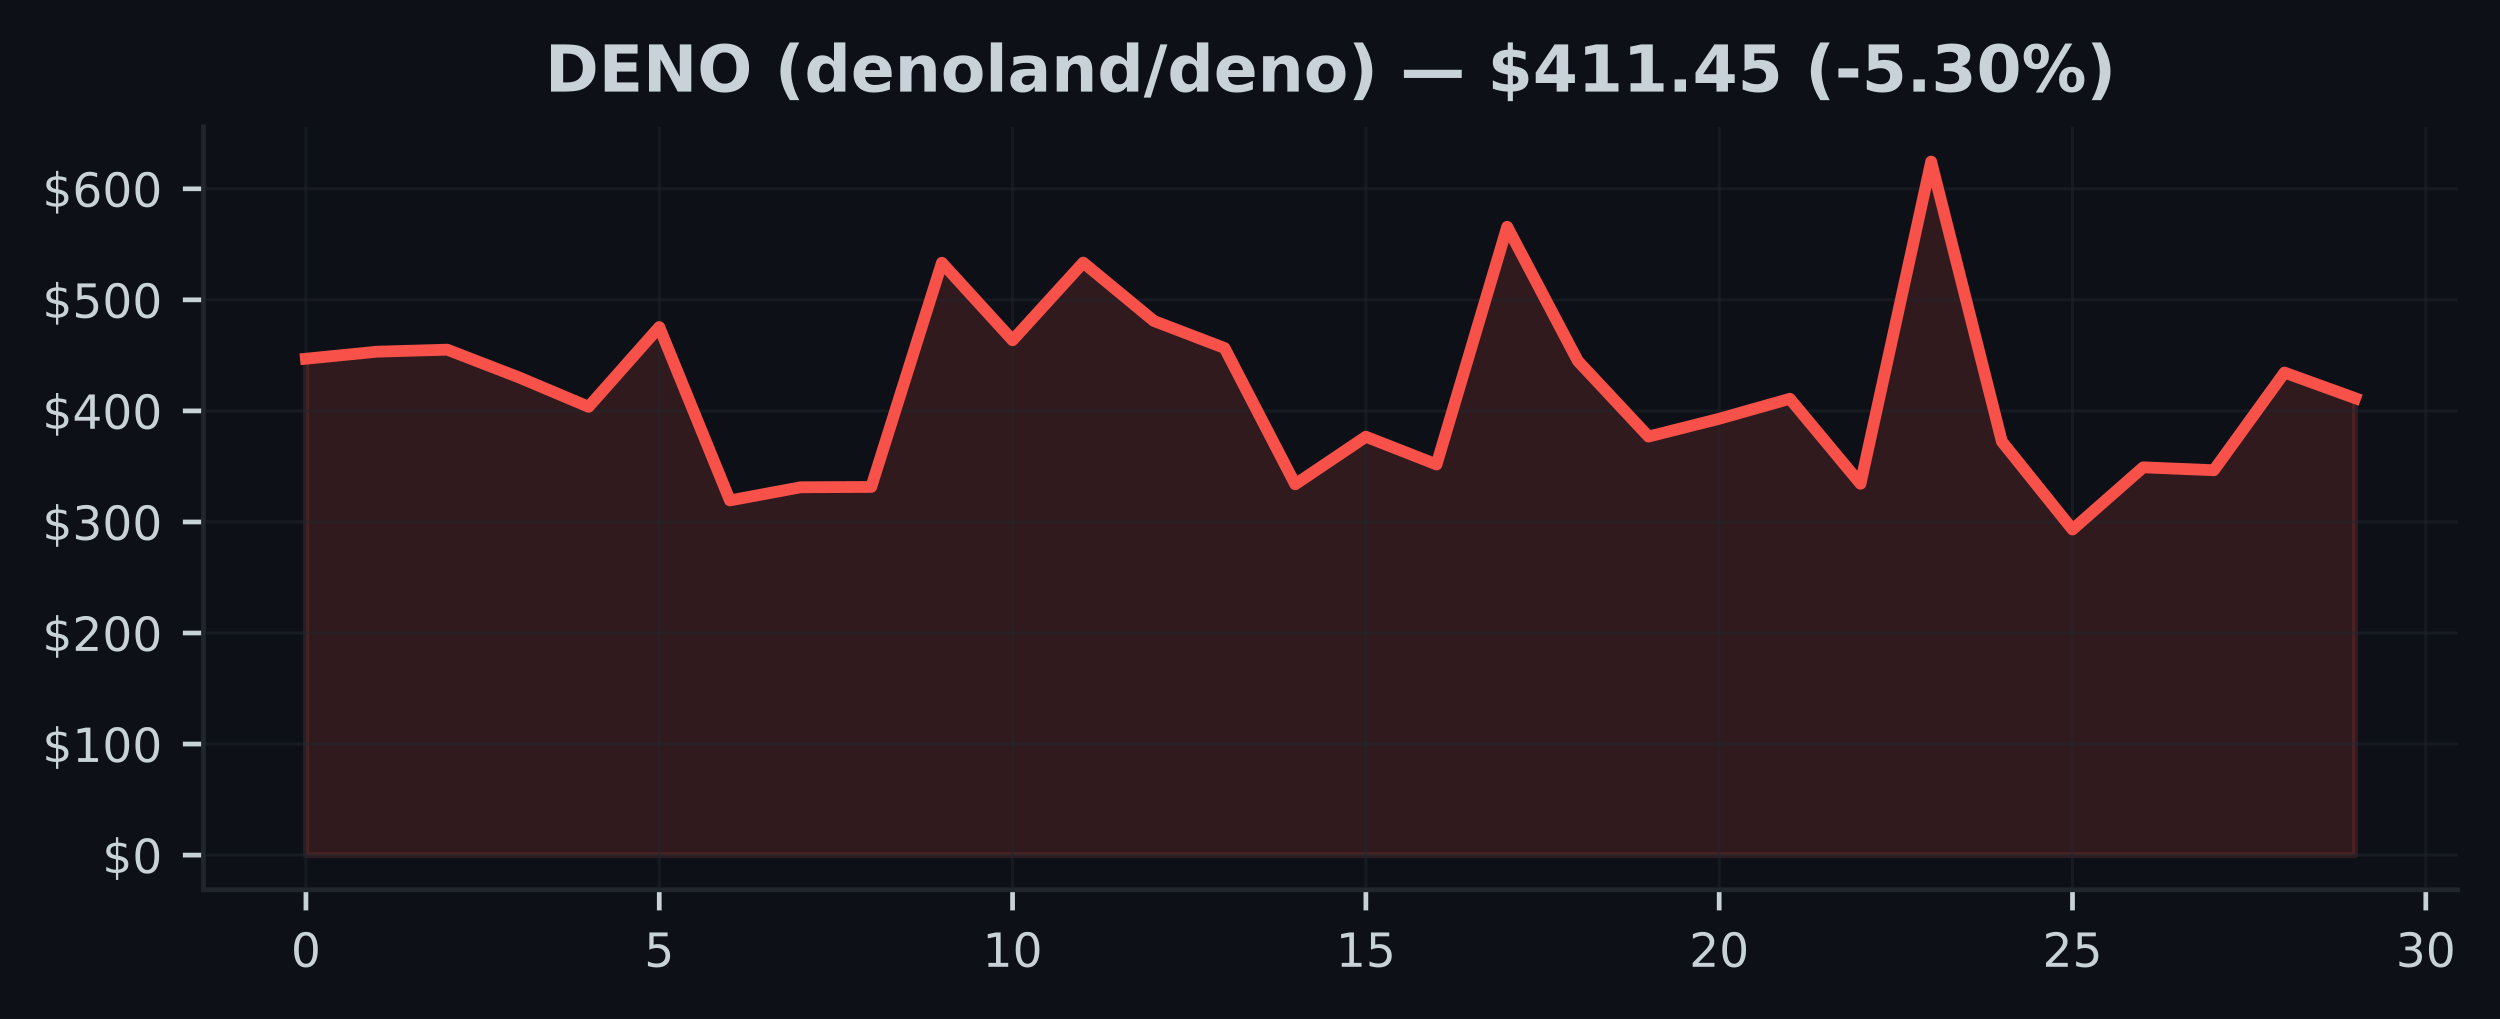
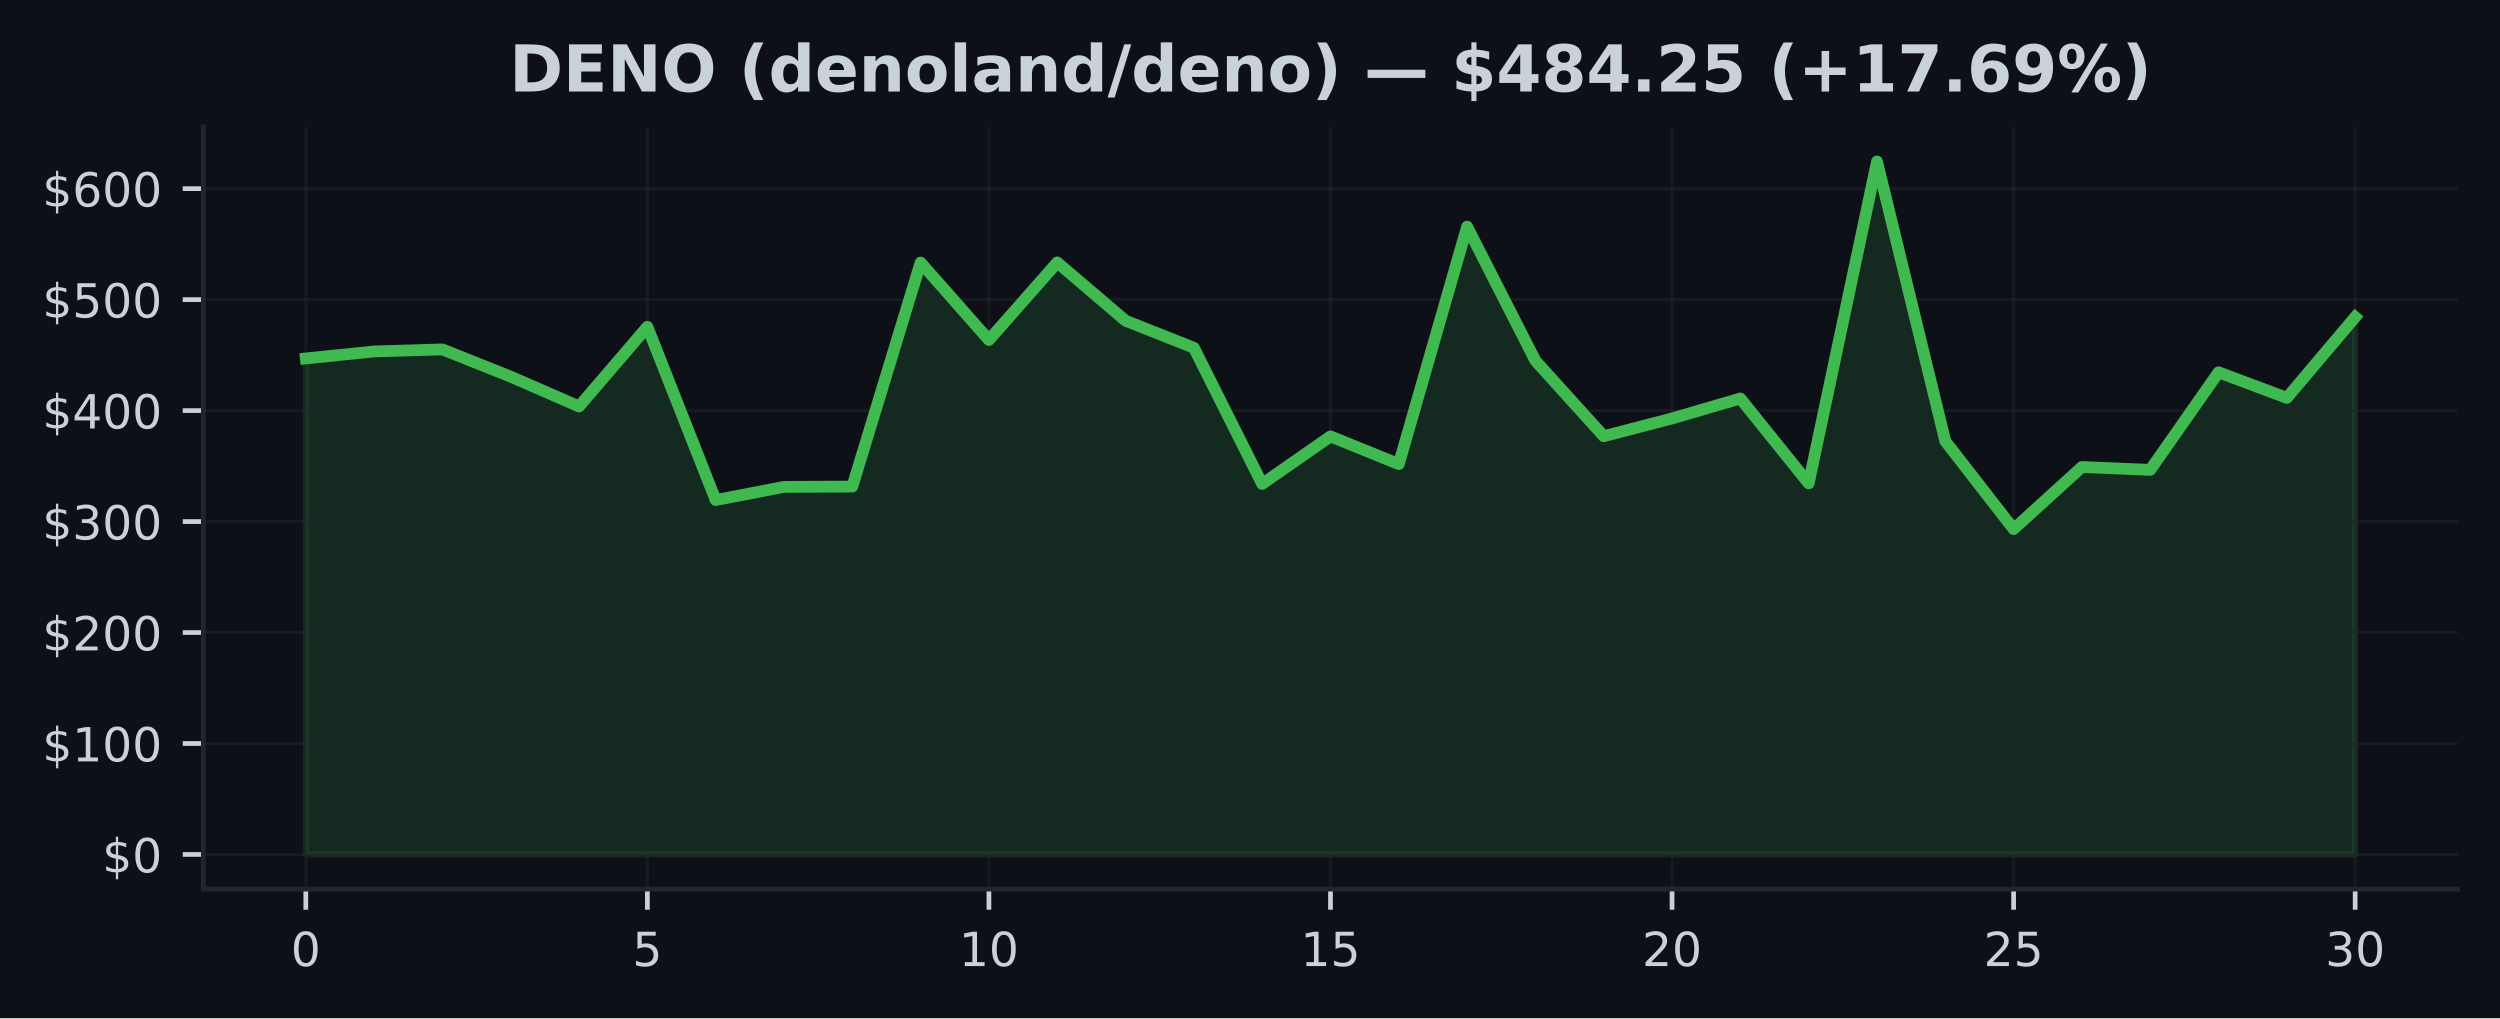
- <svg xmlns="http://www.w3.org/2000/svg" xmlns:xlink="http://www.w3.org/1999/xlink" width="424.593pt" height="173.061pt" viewBox="0 0 424.593 173.061" version="1.1">
+ <svg xmlns="http://www.w3.org/2000/svg" xmlns:xlink="http://www.w3.org/1999/xlink" width="424.91pt" height="173.061pt" viewBox="0 0 424.91 173.061" version="1.1">
  <defs>
    <style type="text/css">*{stroke-linejoin: round; stroke-linecap: butt}</style>
  </defs>
  <g id="figure_1">
    <g id="patch_1">
-       <path d="M 0 173.061  L 424.593 173.061  L 424.593 0  L 0 0  z " style="fill: #0d1117" />
+       <path d="M 0 173.061  L 424.91 173.061  L 424.91 0  L 0 0  z " style="fill: #0d1117" />
    </g>
    <g id="axes_1">
      <g id="patch_2">
-         <path d="M 34.56 151.118  L 417.393 151.118  L 417.393 21.558  L 34.56 21.558  z " style="fill: #0d1117" />
+         <path d="M 34.56 151.118  L 417.71 151.118  L 417.71 21.558  L 34.56 21.558  z " style="fill: #0d1117" />
      </g>
      <g id="FillBetweenPolyCollection_1">
        <defs>
-           <path id="m91b2a5f4f9" d="M 51.961 -27.832  L 51.961 -112.136  L 63.963 -113.328  L 75.964 -113.673  L 87.965 -109.037  L 99.966 -103.973  L 111.967 -117.515  L 123.968 -88.069  L 135.969 -90.306  L 147.97 -90.361  L 159.971 -128.429  L 171.972 -115.276  L 183.973 -128.456  L 195.974 -118.55  L 207.975 -113.954  L 219.976 -90.812  L 231.977 -98.89  L 243.978 -94.178  L 255.979 -134.538  L 267.98 -111.753  L 279.981 -98.916  L 291.982 -101.941  L 303.983 -105.332  L 315.984 -90.904  L 327.985 -145.613  L 339.986 -98.08  L 351.987 -83.135  L 363.988 -93.692  L 375.989 -93.196  L 387.99 -109.782  L 399.991 -105.434  L 399.991 -27.832  L 399.991 -27.832  L 387.99 -27.832  L 375.989 -27.832  L 363.988 -27.832  L 351.987 -27.832  L 339.986 -27.832  L 327.985 -27.832  L 315.984 -27.832  L 303.983 -27.832  L 291.982 -27.832  L 279.981 -27.832  L 267.98 -27.832  L 255.979 -27.832  L 243.978 -27.832  L 231.977 -27.832  L 219.976 -27.832  L 207.975 -27.832  L 195.974 -27.832  L 183.973 -27.832  L 171.972 -27.832  L 159.971 -27.832  L 147.97 -27.832  L 135.969 -27.832  L 123.968 -27.832  L 111.967 -27.832  L 99.966 -27.832  L 87.965 -27.832  L 75.964 -27.832  L 63.963 -27.832  L 51.961 -27.832  z " style="stroke: #f85149; stroke-opacity: 0.15" />
+           <path id="m86f789d74c" d="M 51.976 -27.832  L 51.976 -112.136  L 63.587 -113.328  L 75.197 -113.673  L 86.808 -109.037  L 98.418 -103.973  L 110.029 -117.515  L 121.64 -88.069  L 133.25 -90.306  L 144.861 -90.361  L 156.471 -128.429  L 168.082 -115.276  L 179.693 -128.456  L 191.303 -118.55  L 202.914 -113.954  L 214.524 -90.812  L 226.135 -98.89  L 237.746 -94.178  L 249.356 -134.538  L 260.967 -111.753  L 272.577 -98.916  L 284.188 -101.941  L 295.799 -105.332  L 307.409 -90.904  L 319.02 -145.613  L 330.63 -98.08  L 342.241 -83.135  L 353.852 -93.692  L 365.462 -93.196  L 377.073 -109.782  L 388.683 -105.434  L 400.294 -119.165  L 400.294 -27.832  L 400.294 -27.832  L 388.683 -27.832  L 377.073 -27.832  L 365.462 -27.832  L 353.852 -27.832  L 342.241 -27.832  L 330.63 -27.832  L 319.02 -27.832  L 307.409 -27.832  L 295.799 -27.832  L 284.188 -27.832  L 272.577 -27.832  L 260.967 -27.832  L 249.356 -27.832  L 237.746 -27.832  L 226.135 -27.832  L 214.524 -27.832  L 202.914 -27.832  L 191.303 -27.832  L 179.693 -27.832  L 168.082 -27.832  L 156.471 -27.832  L 144.861 -27.832  L 133.25 -27.832  L 121.64 -27.832  L 110.029 -27.832  L 98.418 -27.832  L 86.808 -27.832  L 75.197 -27.832  L 63.587 -27.832  L 51.976 -27.832  z " style="stroke: #3fb950; stroke-opacity: 0.15" />
        </defs>
-         <g clip-path="url(#p08ad13ed83)">
-           <use xlink:href="#m91b2a5f4f9" x="0" y="173.061" style="fill: #f85149; fill-opacity: 0.15; stroke: #f85149; stroke-opacity: 0.15" />
+         <g clip-path="url(#p774940703e)">
+           <use xlink:href="#m86f789d74c" x="0" y="173.061" style="fill: #3fb950; fill-opacity: 0.15; stroke: #3fb950; stroke-opacity: 0.15" />
        </g>
      </g>
      <g id="matplotlib.axis_1">
        <g id="xtick_1">
          <g id="line2d_1">
-             <path d="M 51.961 151.118  L 51.961 21.558  " clip-path="url(#p08ad13ed83)" style="fill: none; stroke: #21262d; stroke-opacity: 0.5; stroke-width: 0.5; stroke-linecap: square" />
+             <path d="M 51.976 151.118  L 51.976 21.558  " clip-path="url(#p774940703e)" style="fill: none; stroke: #21262d; stroke-opacity: 0.5; stroke-width: 0.5; stroke-linecap: square" />
          </g>
          <g id="line2d_2">
            <defs>
-               <path id="m6fb78e8379" d="M 0 0  L 0 3.5  " style="stroke: #c9d1d9; stroke-width: 0.8" />
+               <path id="ma37bc9dfeb" d="M 0 0  L 0 3.5  " style="stroke: #c9d1d9; stroke-width: 0.8" />
            </defs>
            <g>
-               <use xlink:href="#m6fb78e8379" x="51.961" y="151.118" style="fill: #c9d1d9; stroke: #c9d1d9; stroke-width: 0.8" />
+               <use xlink:href="#ma37bc9dfeb" x="51.976" y="151.118" style="fill: #c9d1d9; stroke: #c9d1d9; stroke-width: 0.8" />
            </g>
          </g>
          <g id="text_1">
-             <g style="fill: #c9d1d9" transform="translate(49.41649 164.197) scale(0.08 -0.08)">
+             <g style="fill: #c9d1d9" transform="translate(49.43091 164.197) scale(0.08 -0.08)">
              <defs>
                <path id="DejaVuSans-30" d="M 2034 4250  Q 1547 4250 1301 3770  Q 1056 3291 1056 2328  Q 1056 1369 1301 889  Q 1547 409 2034 409  Q 2525 409 2770 889  Q 3016 1369 3016 2328  Q 3016 3291 2770 3770  Q 2525 4250 2034 4250  z M 2034 4750  Q 2819 4750 3233 4129  Q 3647 3509 3647 2328  Q 3647 1150 3233 529  Q 2819 -91 2034 -91  Q 1250 -91 836 529  Q 422 1150 422 2328  Q 422 3509 836 4129  Q 1250 4750 2034 4750  z " transform="scale(0.015625)" />
              </defs>
              <use xlink:href="#DejaVuSans-30" />
            </g>
          </g>
        </g>
        <g id="xtick_2">
          <g id="line2d_3">
-             <path d="M 111.967 151.118  L 111.967 21.558  " clip-path="url(#p08ad13ed83)" style="fill: none; stroke: #21262d; stroke-opacity: 0.5; stroke-width: 0.5; stroke-linecap: square" />
+             <path d="M 110.029 151.118  L 110.029 21.558  " clip-path="url(#p774940703e)" style="fill: none; stroke: #21262d; stroke-opacity: 0.5; stroke-width: 0.5; stroke-linecap: square" />
          </g>
          <g id="line2d_4">
            <g>
-               <use xlink:href="#m6fb78e8379" x="111.967" y="151.118" style="fill: #c9d1d9; stroke: #c9d1d9; stroke-width: 0.8" />
+               <use xlink:href="#ma37bc9dfeb" x="110.029" y="151.118" style="fill: #c9d1d9; stroke: #c9d1d9; stroke-width: 0.8" />
            </g>
          </g>
          <g id="text_2">
-             <g style="fill: #c9d1d9" transform="translate(109.4216 164.197) scale(0.08 -0.08)">
+             <g style="fill: #c9d1d9" transform="translate(107.4839 164.197) scale(0.08 -0.08)">
              <defs>
                <path id="DejaVuSans-35" d="M 691 4666  L 3169 4666  L 3169 4134  L 1269 4134  L 1269 2991  Q 1406 3038 1543 3061  Q 1681 3084 1819 3084  Q 2600 3084 3056 2656  Q 3513 2228 3513 1497  Q 3513 744 3044 326  Q 2575 -91 1722 -91  Q 1428 -91 1123 -41  Q 819 9 494 109  L 494 744  Q 775 591 1075 516  Q 1375 441 1709 441  Q 2250 441 2565 725  Q 2881 1009 2881 1497  Q 2881 1984 2565 2268  Q 2250 2553 1709 2553  Q 1456 2553 1204 2497  Q 953 2441 691 2322  L 691 4666  z " transform="scale(0.015625)" />
              </defs>
              <use xlink:href="#DejaVuSans-35" />
            </g>
          </g>
        </g>
        <g id="xtick_3">
          <g id="line2d_5">
-             <path d="M 171.972 151.118  L 171.972 21.558  " clip-path="url(#p08ad13ed83)" style="fill: none; stroke: #21262d; stroke-opacity: 0.5; stroke-width: 0.5; stroke-linecap: square" />
+             <path d="M 168.082 151.118  L 168.082 21.558  " clip-path="url(#p774940703e)" style="fill: none; stroke: #21262d; stroke-opacity: 0.5; stroke-width: 0.5; stroke-linecap: square" />
          </g>
          <g id="line2d_6">
            <g>
-               <use xlink:href="#m6fb78e8379" x="171.972" y="151.118" style="fill: #c9d1d9; stroke: #c9d1d9; stroke-width: 0.8" />
+               <use xlink:href="#ma37bc9dfeb" x="168.082" y="151.118" style="fill: #c9d1d9; stroke: #c9d1d9; stroke-width: 0.8" />
            </g>
          </g>
          <g id="text_3">
-             <g style="fill: #c9d1d9" transform="translate(166.8818 164.197) scale(0.08 -0.08)">
+             <g style="fill: #c9d1d9" transform="translate(162.992 164.197) scale(0.08 -0.08)">
              <defs>
                <path id="DejaVuSans-31" d="M 794 531  L 1825 531  L 1825 4091  L 703 3866  L 703 4441  L 1819 4666  L 2450 4666  L 2450 531  L 3481 531  L 3481 0  L 794 0  L 794 531  z " transform="scale(0.015625)" />
              </defs>
              <use xlink:href="#DejaVuSans-31" />
              <use xlink:href="#DejaVuSans-30" transform="translate(63.62305 0)" />
            </g>
          </g>
        </g>
        <g id="xtick_4">
          <g id="line2d_7">
-             <path d="M 231.977 151.118  L 231.977 21.558  " clip-path="url(#p08ad13ed83)" style="fill: none; stroke: #21262d; stroke-opacity: 0.5; stroke-width: 0.5; stroke-linecap: square" />
+             <path d="M 226.135 151.118  L 226.135 21.558  " clip-path="url(#p774940703e)" style="fill: none; stroke: #21262d; stroke-opacity: 0.5; stroke-width: 0.5; stroke-linecap: square" />
          </g>
          <g id="line2d_8">
            <g>
-               <use xlink:href="#m6fb78e8379" x="231.977" y="151.118" style="fill: #c9d1d9; stroke: #c9d1d9; stroke-width: 0.8" />
+               <use xlink:href="#ma37bc9dfeb" x="226.135" y="151.118" style="fill: #c9d1d9; stroke: #c9d1d9; stroke-width: 0.8" />
            </g>
          </g>
          <g id="text_4">
-             <g style="fill: #c9d1d9" transform="translate(226.887 164.197) scale(0.08 -0.08)">
+             <g style="fill: #c9d1d9" transform="translate(221.045 164.197) scale(0.08 -0.08)">
              <use xlink:href="#DejaVuSans-31" />
              <use xlink:href="#DejaVuSans-35" transform="translate(63.62305 0)" />
            </g>
          </g>
        </g>
        <g id="xtick_5">
          <g id="line2d_9">
-             <path d="M 291.982 151.118  L 291.982 21.558  " clip-path="url(#p08ad13ed83)" style="fill: none; stroke: #21262d; stroke-opacity: 0.5; stroke-width: 0.5; stroke-linecap: square" />
+             <path d="M 284.188 151.118  L 284.188 21.558  " clip-path="url(#p774940703e)" style="fill: none; stroke: #21262d; stroke-opacity: 0.5; stroke-width: 0.5; stroke-linecap: square" />
          </g>
          <g id="line2d_10">
            <g>
-               <use xlink:href="#m6fb78e8379" x="291.982" y="151.118" style="fill: #c9d1d9; stroke: #c9d1d9; stroke-width: 0.8" />
+               <use xlink:href="#ma37bc9dfeb" x="284.188" y="151.118" style="fill: #c9d1d9; stroke: #c9d1d9; stroke-width: 0.8" />
            </g>
          </g>
          <g id="text_5">
-             <g style="fill: #c9d1d9" transform="translate(286.8921 164.197) scale(0.08 -0.08)">
+             <g style="fill: #c9d1d9" transform="translate(279.098 164.197) scale(0.08 -0.08)">
              <defs>
                <path id="DejaVuSans-32" d="M 1228 531  L 3431 531  L 3431 0  L 469 0  L 469 531  Q 828 903 1448 1529  Q 2069 2156 2228 2338  Q 2531 2678 2651 2914  Q 2772 3150 2772 3378  Q 2772 3750 2511 3984  Q 2250 4219 1831 4219  Q 1534 4219 1204 4116  Q 875 4013 500 3803  L 500 4441  Q 881 4594 1212 4672  Q 1544 4750 1819 4750  Q 2544 4750 2975 4387  Q 3406 4025 3406 3419  Q 3406 3131 3298 2873  Q 3191 2616 2906 2266  Q 2828 2175 2409 1742  Q 1991 1309 1228 531  z " transform="scale(0.015625)" />
              </defs>
              <use xlink:href="#DejaVuSans-32" />
              <use xlink:href="#DejaVuSans-30" transform="translate(63.62305 0)" />
            </g>
          </g>
        </g>
        <g id="xtick_6">
          <g id="line2d_11">
-             <path d="M 351.987 151.118  L 351.987 21.558  " clip-path="url(#p08ad13ed83)" style="fill: none; stroke: #21262d; stroke-opacity: 0.5; stroke-width: 0.5; stroke-linecap: square" />
+             <path d="M 342.241 151.118  L 342.241 21.558  " clip-path="url(#p774940703e)" style="fill: none; stroke: #21262d; stroke-opacity: 0.5; stroke-width: 0.5; stroke-linecap: square" />
          </g>
          <g id="line2d_12">
            <g>
-               <use xlink:href="#m6fb78e8379" x="351.987" y="151.118" style="fill: #c9d1d9; stroke: #c9d1d9; stroke-width: 0.8" />
+               <use xlink:href="#ma37bc9dfeb" x="342.241" y="151.118" style="fill: #c9d1d9; stroke: #c9d1d9; stroke-width: 0.8" />
            </g>
          </g>
          <g id="text_6">
-             <g style="fill: #c9d1d9" transform="translate(346.8973 164.197) scale(0.08 -0.08)">
+             <g style="fill: #c9d1d9" transform="translate(337.1511 164.197) scale(0.08 -0.08)">
              <use xlink:href="#DejaVuSans-32" />
              <use xlink:href="#DejaVuSans-35" transform="translate(63.62305 0)" />
            </g>
          </g>
        </g>
        <g id="xtick_7">
          <g id="line2d_13">
-             <path d="M 411.992 151.118  L 411.992 21.558  " clip-path="url(#p08ad13ed83)" style="fill: none; stroke: #21262d; stroke-opacity: 0.5; stroke-width: 0.5; stroke-linecap: square" />
+             <path d="M 400.294 151.118  L 400.294 21.558  " clip-path="url(#p774940703e)" style="fill: none; stroke: #21262d; stroke-opacity: 0.5; stroke-width: 0.5; stroke-linecap: square" />
          </g>
          <g id="line2d_14">
            <g>
-               <use xlink:href="#m6fb78e8379" x="411.992" y="151.118" style="fill: #c9d1d9; stroke: #c9d1d9; stroke-width: 0.8" />
+               <use xlink:href="#ma37bc9dfeb" x="400.294" y="151.118" style="fill: #c9d1d9; stroke: #c9d1d9; stroke-width: 0.8" />
            </g>
          </g>
          <g id="text_7">
-             <g style="fill: #c9d1d9" transform="translate(406.9024 164.197) scale(0.08 -0.08)">
+             <g style="fill: #c9d1d9" transform="translate(395.2041 164.197) scale(0.08 -0.08)">
              <defs>
                <path id="DejaVuSans-33" d="M 2597 2516  Q 3050 2419 3304 2112  Q 3559 1806 3559 1356  Q 3559 666 3084 287  Q 2609 -91 1734 -91  Q 1441 -91 1130 -33  Q 819 25 488 141  L 488 750  Q 750 597 1062 519  Q 1375 441 1716 441  Q 2309 441 2620 675  Q 2931 909 2931 1356  Q 2931 1769 2642 2001  Q 2353 2234 1838 2234  L 1294 2234  L 1294 2753  L 1863 2753  Q 2328 2753 2575 2939  Q 2822 3125 2822 3475  Q 2822 3834 2567 4026  Q 2313 4219 1838 4219  Q 1578 4219 1281 4162  Q 984 4106 628 3988  L 628 4550  Q 988 4650 1302 4700  Q 1616 4750 1894 4750  Q 2613 4750 3031 4423  Q 3450 4097 3450 3541  Q 3450 3153 3228 2886  Q 3006 2619 2597 2516  z " transform="scale(0.015625)" />
              </defs>
              <use xlink:href="#DejaVuSans-33" />
              <use xlink:href="#DejaVuSans-30" transform="translate(63.62305 0)" />
            </g>
          </g>
        </g>
      </g>
      <g id="matplotlib.axis_2">
        <g id="ytick_1">
          <g id="line2d_15">
-             <path d="M 34.56 145.229  L 417.393 145.229  " clip-path="url(#p08ad13ed83)" style="fill: none; stroke: #21262d; stroke-opacity: 0.5; stroke-width: 0.5; stroke-linecap: square" />
+             <path d="M 34.56 145.229  L 417.71 145.229  " clip-path="url(#p774940703e)" style="fill: none; stroke: #21262d; stroke-opacity: 0.5; stroke-width: 0.5; stroke-linecap: square" />
          </g>
          <g id="line2d_16">
            <defs>
-               <path id="m76dbda74fd" d="M 0 0  L -3.5 0  " style="stroke: #c9d1d9; stroke-width: 0.8" />
+               <path id="meb0920d7ad" d="M 0 0  L -3.5 0  " style="stroke: #c9d1d9; stroke-width: 0.8" />
            </defs>
            <g>
-               <use xlink:href="#m76dbda74fd" x="34.56" y="145.229" style="fill: #c9d1d9; stroke: #c9d1d9; stroke-width: 0.8" />
+               <use xlink:href="#meb0920d7ad" x="34.56" y="145.229" style="fill: #c9d1d9; stroke: #c9d1d9; stroke-width: 0.8" />
            </g>
          </g>
          <g id="text_8">
            <g style="fill: #c9d1d9" transform="translate(17.38 148.2686) scale(0.08 -0.08)">
              <defs>
                <path id="DejaVuSans-24" d="M 2163 -941  L 1850 -941  L 1847 0  Q 1519 6 1191 76  Q 863 147 531 288  L 531 850  Q 850 650 1176 548  Q 1503 447 1850 444  L 1850 1869  Q 1159 1981 845 2250  Q 531 2519 531 2988  Q 531 3497 872 3790  Q 1213 4084 1850 4128  L 1850 4863  L 2163 4863  L 2163 4138  Q 2453 4125 2725 4076  Q 2997 4028 3256 3944  L 3256 3397  Q 2997 3528 2723 3600  Q 2450 3672 2163 3684  L 2163 2350  Q 2872 2241 3206 1959  Q 3541 1678 3541 1191  Q 3541 663 3186 358  Q 2831 53 2163 6  L 2163 -941  z M 1850 2406  L 1850 3688  Q 1488 3647 1297 3481  Q 1106 3316 1106 3041  Q 1106 2772 1282 2622  Q 1459 2472 1850 2406  z M 2163 1806  L 2163 453  Q 2559 506 2761 678  Q 2963 850 2963 1131  Q 2963 1406 2770 1568  Q 2578 1731 2163 1806  z " transform="scale(0.015625)" />
              </defs>
              <use xlink:href="#DejaVuSans-24" />
              <use xlink:href="#DejaVuSans-30" transform="translate(63.62305 0)" />
            </g>
          </g>
        </g>
        <g id="ytick_2">
          <g id="line2d_17">
-             <path d="M 34.56 126.368  L 417.393 126.368  " clip-path="url(#p08ad13ed83)" style="fill: none; stroke: #21262d; stroke-opacity: 0.5; stroke-width: 0.5; stroke-linecap: square" />
+             <path d="M 34.56 126.368  L 417.71 126.368  " clip-path="url(#p774940703e)" style="fill: none; stroke: #21262d; stroke-opacity: 0.5; stroke-width: 0.5; stroke-linecap: square" />
          </g>
          <g id="line2d_18">
            <g>
-               <use xlink:href="#m76dbda74fd" x="34.56" y="126.368" style="fill: #c9d1d9; stroke: #c9d1d9; stroke-width: 0.8" />
+               <use xlink:href="#meb0920d7ad" x="34.56" y="126.368" style="fill: #c9d1d9; stroke: #c9d1d9; stroke-width: 0.8" />
            </g>
          </g>
          <g id="text_9">
            <g style="fill: #c9d1d9" transform="translate(7.2 129.4078) scale(0.08 -0.08)">
              <use xlink:href="#DejaVuSans-24" />
              <use xlink:href="#DejaVuSans-31" transform="translate(63.62305 0)" />
              <use xlink:href="#DejaVuSans-30" transform="translate(127.2461 0)" />
              <use xlink:href="#DejaVuSans-30" transform="translate(190.8691 0)" />
            </g>
          </g>
        </g>
        <g id="ytick_3">
          <g id="line2d_19">
-             <path d="M 34.56 107.508  L 417.393 107.508  " clip-path="url(#p08ad13ed83)" style="fill: none; stroke: #21262d; stroke-opacity: 0.5; stroke-width: 0.5; stroke-linecap: square" />
+             <path d="M 34.56 107.508  L 417.71 107.508  " clip-path="url(#p774940703e)" style="fill: none; stroke: #21262d; stroke-opacity: 0.5; stroke-width: 0.5; stroke-linecap: square" />
          </g>
          <g id="line2d_20">
            <g>
-               <use xlink:href="#m76dbda74fd" x="34.56" y="107.508" style="fill: #c9d1d9; stroke: #c9d1d9; stroke-width: 0.8" />
+               <use xlink:href="#meb0920d7ad" x="34.56" y="107.508" style="fill: #c9d1d9; stroke: #c9d1d9; stroke-width: 0.8" />
            </g>
          </g>
          <g id="text_10">
            <g style="fill: #c9d1d9" transform="translate(7.2 110.547) scale(0.08 -0.08)">
              <use xlink:href="#DejaVuSans-24" />
              <use xlink:href="#DejaVuSans-32" transform="translate(63.62305 0)" />
              <use xlink:href="#DejaVuSans-30" transform="translate(127.2461 0)" />
              <use xlink:href="#DejaVuSans-30" transform="translate(190.8691 0)" />
            </g>
          </g>
        </g>
        <g id="ytick_4">
          <g id="line2d_21">
-             <path d="M 34.56 88.647  L 417.393 88.647  " clip-path="url(#p08ad13ed83)" style="fill: none; stroke: #21262d; stroke-opacity: 0.5; stroke-width: 0.5; stroke-linecap: square" />
+             <path d="M 34.56 88.647  L 417.71 88.647  " clip-path="url(#p774940703e)" style="fill: none; stroke: #21262d; stroke-opacity: 0.5; stroke-width: 0.5; stroke-linecap: square" />
          </g>
          <g id="line2d_22">
            <g>
-               <use xlink:href="#m76dbda74fd" x="34.56" y="88.647" style="fill: #c9d1d9; stroke: #c9d1d9; stroke-width: 0.8" />
+               <use xlink:href="#meb0920d7ad" x="34.56" y="88.647" style="fill: #c9d1d9; stroke: #c9d1d9; stroke-width: 0.8" />
            </g>
          </g>
          <g id="text_11">
            <g style="fill: #c9d1d9" transform="translate(7.2 91.68622) scale(0.08 -0.08)">
              <use xlink:href="#DejaVuSans-24" />
              <use xlink:href="#DejaVuSans-33" transform="translate(63.62305 0)" />
              <use xlink:href="#DejaVuSans-30" transform="translate(127.2461 0)" />
              <use xlink:href="#DejaVuSans-30" transform="translate(190.8691 0)" />
            </g>
          </g>
        </g>
        <g id="ytick_5">
          <g id="line2d_23">
-             <path d="M 34.56 69.786  L 417.393 69.786  " clip-path="url(#p08ad13ed83)" style="fill: none; stroke: #21262d; stroke-opacity: 0.5; stroke-width: 0.5; stroke-linecap: square" />
+             <path d="M 34.56 69.786  L 417.71 69.786  " clip-path="url(#p774940703e)" style="fill: none; stroke: #21262d; stroke-opacity: 0.5; stroke-width: 0.5; stroke-linecap: square" />
          </g>
          <g id="line2d_24">
            <g>
-               <use xlink:href="#m76dbda74fd" x="34.56" y="69.786" style="fill: #c9d1d9; stroke: #c9d1d9; stroke-width: 0.8" />
+               <use xlink:href="#meb0920d7ad" x="34.56" y="69.786" style="fill: #c9d1d9; stroke: #c9d1d9; stroke-width: 0.8" />
            </g>
          </g>
          <g id="text_12">
            <g style="fill: #c9d1d9" transform="translate(7.2 72.82543) scale(0.08 -0.08)">
              <defs>
                <path id="DejaVuSans-34" d="M 2419 4116  L 825 1625  L 2419 1625  L 2419 4116  z M 2253 4666  L 3047 4666  L 3047 1625  L 3713 1625  L 3713 1100  L 3047 1100  L 3047 0  L 2419 0  L 2419 1100  L 313 1100  L 313 1709  L 2253 4666  z " transform="scale(0.015625)" />
              </defs>
              <use xlink:href="#DejaVuSans-24" />
              <use xlink:href="#DejaVuSans-34" transform="translate(63.62305 0)" />
              <use xlink:href="#DejaVuSans-30" transform="translate(127.2461 0)" />
              <use xlink:href="#DejaVuSans-30" transform="translate(190.8691 0)" />
            </g>
          </g>
        </g>
        <g id="ytick_6">
          <g id="line2d_25">
-             <path d="M 34.56 50.925  L 417.393 50.925  " clip-path="url(#p08ad13ed83)" style="fill: none; stroke: #21262d; stroke-opacity: 0.5; stroke-width: 0.5; stroke-linecap: square" />
+             <path d="M 34.56 50.925  L 417.71 50.925  " clip-path="url(#p774940703e)" style="fill: none; stroke: #21262d; stroke-opacity: 0.5; stroke-width: 0.5; stroke-linecap: square" />
          </g>
          <g id="line2d_26">
            <g>
-               <use xlink:href="#m76dbda74fd" x="34.56" y="50.925" style="fill: #c9d1d9; stroke: #c9d1d9; stroke-width: 0.8" />
+               <use xlink:href="#meb0920d7ad" x="34.56" y="50.925" style="fill: #c9d1d9; stroke: #c9d1d9; stroke-width: 0.8" />
            </g>
          </g>
          <g id="text_13">
            <g style="fill: #c9d1d9" transform="translate(7.2 53.96465) scale(0.08 -0.08)">
              <use xlink:href="#DejaVuSans-24" />
              <use xlink:href="#DejaVuSans-35" transform="translate(63.62305 0)" />
              <use xlink:href="#DejaVuSans-30" transform="translate(127.2461 0)" />
              <use xlink:href="#DejaVuSans-30" transform="translate(190.8691 0)" />
            </g>
          </g>
        </g>
        <g id="ytick_7">
          <g id="line2d_27">
-             <path d="M 34.56 32.064  L 417.393 32.064  " clip-path="url(#p08ad13ed83)" style="fill: none; stroke: #21262d; stroke-opacity: 0.5; stroke-width: 0.5; stroke-linecap: square" />
+             <path d="M 34.56 32.064  L 417.71 32.064  " clip-path="url(#p774940703e)" style="fill: none; stroke: #21262d; stroke-opacity: 0.5; stroke-width: 0.5; stroke-linecap: square" />
          </g>
          <g id="line2d_28">
            <g>
-               <use xlink:href="#m76dbda74fd" x="34.56" y="32.064" style="fill: #c9d1d9; stroke: #c9d1d9; stroke-width: 0.8" />
+               <use xlink:href="#meb0920d7ad" x="34.56" y="32.064" style="fill: #c9d1d9; stroke: #c9d1d9; stroke-width: 0.8" />
            </g>
          </g>
          <g id="text_14">
            <g style="fill: #c9d1d9" transform="translate(7.2 35.10387) scale(0.08 -0.08)">
              <defs>
                <path id="DejaVuSans-36" d="M 2113 2584  Q 1688 2584 1439 2293  Q 1191 2003 1191 1497  Q 1191 994 1439 701  Q 1688 409 2113 409  Q 2538 409 2786 701  Q 3034 994 3034 1497  Q 3034 2003 2786 2293  Q 2538 2584 2113 2584  z M 3366 4563  L 3366 3988  Q 3128 4100 2886 4159  Q 2644 4219 2406 4219  Q 1781 4219 1451 3797  Q 1122 3375 1075 2522  Q 1259 2794 1537 2939  Q 1816 3084 2150 3084  Q 2853 3084 3261 2657  Q 3669 2231 3669 1497  Q 3669 778 3244 343  Q 2819 -91 2113 -91  Q 1303 -91 875 529  Q 447 1150 447 2328  Q 447 3434 972 4092  Q 1497 4750 2381 4750  Q 2619 4750 2861 4703  Q 3103 4656 3366 4563  z " transform="scale(0.015625)" />
              </defs>
              <use xlink:href="#DejaVuSans-24" />
              <use xlink:href="#DejaVuSans-36" transform="translate(63.62305 0)" />
              <use xlink:href="#DejaVuSans-30" transform="translate(127.2461 0)" />
              <use xlink:href="#DejaVuSans-30" transform="translate(190.8691 0)" />
            </g>
          </g>
        </g>
      </g>
      <g id="line2d_29">
-         <path d="M 51.961 60.925  L 63.963 59.733  L 75.964 59.388  L 87.965 64.024  L 99.966 69.088  L 111.967 55.546  L 123.968 84.992  L 135.969 82.755  L 147.97 82.7  L 159.971 44.631  L 171.972 57.785  L 183.973 44.605  L 195.974 54.511  L 207.975 59.107  L 219.976 82.249  L 231.977 74.171  L 243.978 78.883  L 255.979 38.522  L 267.98 61.308  L 279.981 74.145  L 291.982 71.12  L 303.983 67.728  L 315.984 82.157  L 327.985 27.447  L 339.986 74.98  L 351.987 89.926  L 363.988 79.369  L 375.989 79.865  L 387.99 63.279  L 399.991 67.626  " clip-path="url(#p08ad13ed83)" style="fill: none; stroke: #f85149; stroke-width: 2; stroke-linecap: square" />
+         <path d="M 51.976 60.925  L 63.587 59.733  L 75.197 59.388  L 86.808 64.024  L 98.418 69.088  L 110.029 55.546  L 121.64 84.992  L 133.25 82.755  L 144.861 82.7  L 156.471 44.631  L 168.082 57.785  L 179.693 44.605  L 191.303 54.511  L 202.914 59.107  L 214.524 82.249  L 226.135 74.171  L 237.746 78.883  L 249.356 38.522  L 260.967 61.308  L 272.577 74.145  L 284.188 71.12  L 295.799 67.728  L 307.409 82.157  L 319.02 27.447  L 330.63 74.98  L 342.241 89.926  L 353.852 79.369  L 365.462 79.865  L 377.073 63.279  L 388.683 67.626  L 400.294 53.896  " clip-path="url(#p774940703e)" style="fill: none; stroke: #3fb950; stroke-width: 2; stroke-linecap: square" />
      </g>
      <g id="patch_3">
        <path d="M 34.56 151.118  L 34.56 21.558  " style="fill: none; stroke: #21262d; stroke-width: 0.8; stroke-linejoin: miter; stroke-linecap: square" />
      </g>
      <g id="patch_4">
-         <path d="M 34.56 151.118  L 417.393 151.118  " style="fill: none; stroke: #21262d; stroke-width: 0.8; stroke-linejoin: miter; stroke-linecap: square" />
+         <path d="M 34.56 151.118  L 417.71 151.118  " style="fill: none; stroke: #21262d; stroke-width: 0.8; stroke-linejoin: miter; stroke-linecap: square" />
      </g>
      <g id="text_15">
-         <g style="fill: #c9d1d9" transform="translate(92.56707 15.55828) scale(0.11 -0.11)">
+         <g style="fill: #c9d1d9" transform="translate(86.5725 15.55828) scale(0.11 -0.11)">
          <defs>
            <path id="DejaVuSans-Bold-44" d="M 1791 3756  L 1791 909  L 2222 909  Q 2959 909 3348 1275  Q 3738 1641 3738 2338  Q 3738 3031 3350 3393  Q 2963 3756 2222 3756  L 1791 3756  z M 588 4666  L 1856 4666  Q 2919 4666 3439 4514  Q 3959 4363 4331 4000  Q 4659 3684 4818 3271  Q 4978 2859 4978 2338  Q 4978 1809 4818 1395  Q 4659 981 4331 666  Q 3956 303 3431 151  Q 2906 0 1856 0  L 588 0  L 588 4666  z " transform="scale(0.015625)" />
            <path id="DejaVuSans-Bold-45" d="M 588 4666  L 3834 4666  L 3834 3756  L 1791 3756  L 1791 2888  L 3713 2888  L 3713 1978  L 1791 1978  L 1791 909  L 3903 909  L 3903 0  L 588 0  L 588 4666  z " transform="scale(0.015625)" />
            <path id="DejaVuSans-Bold-4e" d="M 588 4666  L 1931 4666  L 3628 1466  L 3628 4666  L 4769 4666  L 4769 0  L 3425 0  L 1728 3200  L 1728 0  L 588 0  L 588 4666  z " transform="scale(0.015625)" />
            <path id="DejaVuSans-Bold-4f" d="M 2719 3878  Q 2169 3878 1866 3472  Q 1563 3066 1563 2328  Q 1563 1594 1866 1187  Q 2169 781 2719 781  Q 3272 781 3575 1187  Q 3878 1594 3878 2328  Q 3878 3066 3575 3472  Q 3272 3878 2719 3878  z M 2719 4750  Q 3844 4750 4481 4106  Q 5119 3463 5119 2328  Q 5119 1197 4481 553  Q 3844 -91 2719 -91  Q 1597 -91 958 553  Q 319 1197 319 2328  Q 319 3463 958 4106  Q 1597 4750 2719 4750  z " transform="scale(0.015625)" />
            <path id="DejaVuSans-Bold-20" transform="scale(0.015625)" />
            <path id="DejaVuSans-Bold-28" d="M 2413 -844  L 1484 -844  Q 1006 -72 778 623  Q 550 1319 550 2003  Q 550 2688 779 3389  Q 1009 4091 1484 4856  L 2413 4856  Q 2013 4116 1813 3408  Q 1613 2700 1613 2009  Q 1613 1319 1811 609  Q 2009 -100 2413 -844  z " transform="scale(0.015625)" />
            <path id="DejaVuSans-Bold-64" d="M 2919 2988  L 2919 4863  L 4044 4863  L 4044 0  L 2919 0  L 2919 506  Q 2688 197 2409 53  Q 2131 -91 1766 -91  Q 1119 -91 703 423  Q 288 938 288 1747  Q 288 2556 703 3070  Q 1119 3584 1766 3584  Q 2128 3584 2408 3439  Q 2688 3294 2919 2988  z M 2181 722  Q 2541 722 2730 984  Q 2919 1247 2919 1747  Q 2919 2247 2730 2509  Q 2541 2772 2181 2772  Q 1825 2772 1636 2509  Q 1447 2247 1447 1747  Q 1447 1247 1636 984  Q 1825 722 2181 722  z " transform="scale(0.015625)" />
            <path id="DejaVuSans-Bold-65" d="M 4031 1759  L 4031 1441  L 1416 1441  Q 1456 1047 1700 850  Q 1944 653 2381 653  Q 2734 653 3104 758  Q 3475 863 3866 1075  L 3866 213  Q 3469 63 3072 -14  Q 2675 -91 2278 -91  Q 1328 -91 801 392  Q 275 875 275 1747  Q 275 2603 792 3093  Q 1309 3584 2216 3584  Q 3041 3584 3536 3087  Q 4031 2591 4031 1759  z M 2881 2131  Q 2881 2450 2695 2645  Q 2509 2841 2209 2841  Q 1884 2841 1681 2658  Q 1478 2475 1428 2131  L 2881 2131  z " transform="scale(0.015625)" />
            <path id="DejaVuSans-Bold-6e" d="M 4056 2131  L 4056 0  L 2931 0  L 2931 347  L 2931 1631  Q 2931 2084 2911 2256  Q 2891 2428 2841 2509  Q 2775 2619 2662 2680  Q 2550 2741 2406 2741  Q 2056 2741 1856 2470  Q 1656 2200 1656 1722  L 1656 0  L 538 0  L 538 3500  L 1656 3500  L 1656 2988  Q 1909 3294 2193 3439  Q 2478 3584 2822 3584  Q 3428 3584 3742 3212  Q 4056 2841 4056 2131  z " transform="scale(0.015625)" />
            <path id="DejaVuSans-Bold-6f" d="M 2203 2784  Q 1831 2784 1636 2517  Q 1441 2250 1441 1747  Q 1441 1244 1636 976  Q 1831 709 2203 709  Q 2569 709 2762 976  Q 2956 1244 2956 1747  Q 2956 2250 2762 2517  Q 2569 2784 2203 2784  z M 2203 3584  Q 3106 3584 3614 3096  Q 4122 2609 4122 1747  Q 4122 884 3614 396  Q 3106 -91 2203 -91  Q 1297 -91 786 396  Q 275 884 275 1747  Q 275 2609 786 3096  Q 1297 3584 2203 3584  z " transform="scale(0.015625)" />
            <path id="DejaVuSans-Bold-6c" d="M 538 4863  L 1656 4863  L 1656 0  L 538 0  L 538 4863  z " transform="scale(0.015625)" />
            <path id="DejaVuSans-Bold-61" d="M 2106 1575  Q 1756 1575 1579 1456  Q 1403 1338 1403 1106  Q 1403 894 1545 773  Q 1688 653 1941 653  Q 2256 653 2472 879  Q 2688 1106 2688 1447  L 2688 1575  L 2106 1575  z M 3816 1997  L 3816 0  L 2688 0  L 2688 519  Q 2463 200 2181 54  Q 1900 -91 1497 -91  Q 953 -91 614 226  Q 275 544 275 1050  Q 275 1666 698 1953  Q 1122 2241 2028 2241  L 2688 2241  L 2688 2328  Q 2688 2594 2478 2717  Q 2269 2841 1825 2841  Q 1466 2841 1156 2769  Q 847 2697 581 2553  L 581 3406  Q 941 3494 1303 3539  Q 1666 3584 2028 3584  Q 2975 3584 3395 3211  Q 3816 2838 3816 1997  z " transform="scale(0.015625)" />
            <path id="DejaVuSans-Bold-2f" d="M 1644 4666  L 2338 4666  L 691 -594  L 0 -594  L 1644 4666  z " transform="scale(0.015625)" />
            <path id="DejaVuSans-Bold-29" d="M 513 -844  Q 913 -100 1113 609  Q 1313 1319 1313 2009  Q 1313 2700 1113 3408  Q 913 4116 513 4856  L 1441 4856  Q 1916 4091 2145 3389  Q 2375 2688 2375 2003  Q 2375 1319 2147 623  Q 1919 -72 1441 -844  L 513 -844  z " transform="scale(0.015625)" />
            <path id="DejaVuSans-Bold-2014" d="M 344 2156  L 6056 2156  L 6056 1350  L 344 1350  L 344 2156  z " transform="scale(0.015625)" />
            <path id="DejaVuSans-Bold-24" d="M 2484 -941  L 1978 -941  L 1975 0  Q 1584 16 1218 87  Q 853 159 506 288  L 506 1106  Q 866 922 1233 823  Q 1600 725 1978 713  L 1978 1684  L 1875 1703  Q 1128 1834 814 2115  Q 500 2397 500 2925  Q 500 3484 883 3798  Q 1266 4113 1975 4141  L 1978 4863  L 2484 4863  L 2484 4153  Q 2797 4128 3109 4075  Q 3422 4022 3738 3938  L 3738 3144  Q 3425 3275 3112 3348  Q 2800 3422 2484 3438  L 2484 2541  L 2584 2522  Q 3378 2397 3698 2105  Q 4019 1813 4019 1241  Q 4019 666 3637 358  Q 3256 50 2484 6  L 2484 -941  z M 1978 2613  L 1978 3428  Q 1756 3416 1623 3308  Q 1491 3200 1491 3034  Q 1491 2850 1612 2745  Q 1734 2641 1978 2613  z M 2484 1594  L 2484 725  Q 2756 728 2892 831  Q 3028 934 3028 1141  Q 3028 1353 2903 1458  Q 2778 1563 2484 1594  z " transform="scale(0.015625)" />
            <path id="DejaVuSans-Bold-34" d="M 2356 3675  L 1038 1722  L 2356 1722  L 2356 3675  z M 2156 4666  L 3494 4666  L 3494 1722  L 4159 1722  L 4159 850  L 3494 850  L 3494 0  L 2356 0  L 2356 850  L 288 850  L 288 1881  L 2156 4666  z " transform="scale(0.015625)" />
+             <path id="DejaVuSans-Bold-38" d="M 2228 2088  Q 1891 2088 1709 1903  Q 1528 1719 1528 1375  Q 1528 1031 1709 848  Q 1891 666 2228 666  Q 2563 666 2741 848  Q 2919 1031 2919 1375  Q 2919 1722 2741 1905  Q 2563 2088 2228 2088  z M 1350 2484  Q 925 2613 709 2878  Q 494 3144 494 3541  Q 494 4131 934 4440  Q 1375 4750 2228 4750  Q 3075 4750 3515 4442  Q 3956 4134 3956 3541  Q 3956 3144 3739 2878  Q 3522 2613 3097 2484  Q 3572 2353 3814 2058  Q 4056 1763 4056 1313  Q 4056 619 3595 264  Q 3134 -91 2228 -91  Q 1319 -91 855 264  Q 391 619 391 1313  Q 391 1763 633 2058  Q 875 2353 1350 2484  z M 1631 3419  Q 1631 3141 1786 2991  Q 1941 2841 2228 2841  Q 2509 2841 2662 2991  Q 2816 3141 2816 3419  Q 2816 3697 2662 3845  Q 2509 3994 2228 3994  Q 1941 3994 1786 3844  Q 1631 3694 1631 3419  z " transform="scale(0.015625)" />
+             <path id="DejaVuSans-Bold-2e" d="M 653 1209  L 1778 1209  L 1778 0  L 653 0  L 653 1209  z " transform="scale(0.015625)" />
+             <path id="DejaVuSans-Bold-32" d="M 1844 884  L 3897 884  L 3897 0  L 506 0  L 506 884  L 2209 2388  Q 2438 2594 2547 2791  Q 2656 2988 2656 3200  Q 2656 3528 2436 3728  Q 2216 3928 1850 3928  Q 1569 3928 1234 3808  Q 900 3688 519 3450  L 519 4475  Q 925 4609 1322 4679  Q 1719 4750 2100 4750  Q 2938 4750 3402 4381  Q 3866 4013 3866 3353  Q 3866 2972 3669 2642  Q 3472 2313 2841 1759  L 1844 884  z " transform="scale(0.015625)" />
+             <path id="DejaVuSans-Bold-35" d="M 678 4666  L 3669 4666  L 3669 3781  L 1638 3781  L 1638 3059  Q 1775 3097 1914 3117  Q 2053 3138 2203 3138  Q 3056 3138 3531 2711  Q 4006 2284 4006 1522  Q 4006 766 3489 337  Q 2972 -91 2053 -91  Q 1656 -91 1267 -14  Q 878 63 494 219  L 494 1166  Q 875 947 1217 837  Q 1559 728 1863 728  Q 2300 728 2551 942  Q 2803 1156 2803 1522  Q 2803 1891 2551 2103  Q 2300 2316 1863 2316  Q 1603 2316 1309 2248  Q 1016 2181 678 2041  L 678 4666  z " transform="scale(0.015625)" />
+             <path id="DejaVuSans-Bold-2b" d="M 3053 4013  L 3053 2375  L 4684 2375  L 4684 1638  L 3053 1638  L 3053 0  L 2309 0  L 2309 1638  L 678 1638  L 678 2375  L 2309 2375  L 2309 4013  L 3053 4013  z " transform="scale(0.015625)" />
            <path id="DejaVuSans-Bold-31" d="M 750 831  L 1813 831  L 1813 3847  L 722 3622  L 722 4441  L 1806 4666  L 2950 4666  L 2950 831  L 4013 831  L 4013 0  L 750 0  L 750 831  z " transform="scale(0.015625)" />
-             <path id="DejaVuSans-Bold-2e" d="M 653 1209  L 1778 1209  L 1778 0  L 653 0  L 653 1209  z " transform="scale(0.015625)" />
-             <path id="DejaVuSans-Bold-35" d="M 678 4666  L 3669 4666  L 3669 3781  L 1638 3781  L 1638 3059  Q 1775 3097 1914 3117  Q 2053 3138 2203 3138  Q 3056 3138 3531 2711  Q 4006 2284 4006 1522  Q 4006 766 3489 337  Q 2972 -91 2053 -91  Q 1656 -91 1267 -14  Q 878 63 494 219  L 494 1166  Q 875 947 1217 837  Q 1559 728 1863 728  Q 2300 728 2551 942  Q 2803 1156 2803 1522  Q 2803 1891 2551 2103  Q 2300 2316 1863 2316  Q 1603 2316 1309 2248  Q 1016 2181 678 2041  L 678 4666  z " transform="scale(0.015625)" />
-             <path id="DejaVuSans-Bold-2d" d="M 347 2297  L 2309 2297  L 2309 1388  L 347 1388  L 347 2297  z " transform="scale(0.015625)" />
-             <path id="DejaVuSans-Bold-33" d="M 2981 2516  Q 3453 2394 3698 2092  Q 3944 1791 3944 1325  Q 3944 631 3412 270  Q 2881 -91 1863 -91  Q 1503 -91 1142 -33  Q 781 25 428 141  L 428 1069  Q 766 900 1098 814  Q 1431 728 1753 728  Q 2231 728 2486 893  Q 2741 1059 2741 1369  Q 2741 1688 2480 1852  Q 2219 2016 1709 2016  L 1228 2016  L 1228 2791  L 1734 2791  Q 2188 2791 2409 2933  Q 2631 3075 2631 3366  Q 2631 3634 2415 3781  Q 2200 3928 1806 3928  Q 1516 3928 1219 3862  Q 922 3797 628 3669  L 628 4550  Q 984 4650 1334 4700  Q 1684 4750 2022 4750  Q 2931 4750 3382 4451  Q 3834 4153 3834 3553  Q 3834 3144 3618 2883  Q 3403 2622 2981 2516  z " transform="scale(0.015625)" />
-             <path id="DejaVuSans-Bold-30" d="M 2944 2338  Q 2944 3213 2780 3570  Q 2616 3928 2228 3928  Q 1841 3928 1675 3570  Q 1509 3213 1509 2338  Q 1509 1453 1675 1090  Q 1841 728 2228 728  Q 2613 728 2778 1090  Q 2944 1453 2944 2338  z M 4147 2328  Q 4147 1169 3647 539  Q 3147 -91 2228 -91  Q 1306 -91 806 539  Q 306 1169 306 2328  Q 306 3491 806 4120  Q 1306 4750 2228 4750  Q 3147 4750 3647 4120  Q 4147 3491 4147 2328  z " transform="scale(0.015625)" />
+             <path id="DejaVuSans-Bold-37" d="M 428 4666  L 3944 4666  L 3944 3988  L 2125 0  L 953 0  L 2675 3781  L 428 3781  L 428 4666  z " transform="scale(0.015625)" />
+             <path id="DejaVuSans-Bold-36" d="M 2316 2303  Q 2000 2303 1842 2098  Q 1684 1894 1684 1484  Q 1684 1075 1842 870  Q 2000 666 2316 666  Q 2634 666 2792 870  Q 2950 1075 2950 1484  Q 2950 1894 2792 2098  Q 2634 2303 2316 2303  z M 3803 4544  L 3803 3681  Q 3506 3822 3243 3889  Q 2981 3956 2731 3956  Q 2194 3956 1894 3657  Q 1594 3359 1544 2772  Q 1750 2925 1990 3001  Q 2231 3078 2516 3078  Q 3231 3078 3670 2659  Q 4109 2241 4109 1563  Q 4109 813 3618 361  Q 3128 -91 2303 -91  Q 1394 -91 895 523  Q 397 1138 397 2266  Q 397 3422 980 4083  Q 1563 4744 2578 4744  Q 2900 4744 3203 4694  Q 3506 4644 3803 4544  z " transform="scale(0.015625)" />
+             <path id="DejaVuSans-Bold-39" d="M 641 103  L 641 966  Q 928 831 1190 764  Q 1453 697 1709 697  Q 2247 697 2547 995  Q 2847 1294 2900 1881  Q 2688 1725 2447 1647  Q 2206 1569 1925 1569  Q 1209 1569 770 1986  Q 331 2403 331 3084  Q 331 3838 820 4291  Q 1309 4744 2131 4744  Q 3044 4744 3544 4128  Q 4044 3513 4044 2388  Q 4044 1231 3459 570  Q 2875 -91 1856 -91  Q 1528 -91 1228 -42  Q 928 6 641 103  z M 2125 2350  Q 2441 2350 2600 2554  Q 2759 2759 2759 3169  Q 2759 3575 2600 3781  Q 2441 3988 2125 3988  Q 1809 3988 1650 3781  Q 1491 3575 1491 3169  Q 1491 2759 1650 2554  Q 1809 2350 2125 2350  z " transform="scale(0.015625)" />
            <path id="DejaVuSans-Bold-25" d="M 4959 1925  Q 4738 1925 4616 1733  Q 4494 1541 4494 1184  Q 4494 825 4614 633  Q 4734 441 4959 441  Q 5184 441 5303 633  Q 5422 825 5422 1184  Q 5422 1541 5301 1733  Q 5181 1925 4959 1925  z M 4959 2450  Q 5541 2450 5875 2112  Q 6209 1775 6209 1184  Q 6209 594 5875 251  Q 5541 -91 4959 -91  Q 4378 -91 4042 251  Q 3706 594 3706 1184  Q 3706 1772 4042 2111  Q 4378 2450 4959 2450  z M 2094 -91  L 1403 -91  L 4319 4750  L 5013 4750  L 2094 -91  z M 1453 4750  Q 2034 4750 2367 4411  Q 2700 4072 2700 3481  Q 2700 2891 2367 2550  Q 2034 2209 1453 2209  Q 872 2209 539 2550  Q 206 2891 206 3481  Q 206 4072 539 4411  Q 872 4750 1453 4750  z M 1453 4225  Q 1228 4225 1106 4031  Q 984 3838 984 3481  Q 984 3122 1106 2926  Q 1228 2731 1453 2731  Q 1678 2731 1798 2926  Q 1919 3122 1919 3481  Q 1919 3838 1797 4031  Q 1675 4225 1453 4225  z " transform="scale(0.015625)" />
          </defs>
          <use xlink:href="#DejaVuSans-Bold-44" />
          <use xlink:href="#DejaVuSans-Bold-45" transform="translate(83.00781 0)" />
          <use xlink:href="#DejaVuSans-Bold-4e" transform="translate(151.3184 0)" />
          <use xlink:href="#DejaVuSans-Bold-4f" transform="translate(235.0098 0)" />
          <use xlink:href="#DejaVuSans-Bold-20" transform="translate(320.0195 0)" />
          <use xlink:href="#DejaVuSans-Bold-28" transform="translate(354.834 0)" />
          <use xlink:href="#DejaVuSans-Bold-64" transform="translate(400.5371 0)" />
          <use xlink:href="#DejaVuSans-Bold-65" transform="translate(472.1191 0)" />
          <use xlink:href="#DejaVuSans-Bold-6e" transform="translate(539.9414 0)" />
          <use xlink:href="#DejaVuSans-Bold-6f" transform="translate(611.1328 0)" />
          <use xlink:href="#DejaVuSans-Bold-6c" transform="translate(679.834 0)" />
          <use xlink:href="#DejaVuSans-Bold-61" transform="translate(714.1113 0)" />
          <use xlink:href="#DejaVuSans-Bold-6e" transform="translate(781.5918 0)" />
          <use xlink:href="#DejaVuSans-Bold-64" transform="translate(852.7832 0)" />
          <use xlink:href="#DejaVuSans-Bold-2f" transform="translate(924.3652 0)" />
          <use xlink:href="#DejaVuSans-Bold-64" transform="translate(960.8887 0)" />
          <use xlink:href="#DejaVuSans-Bold-65" transform="translate(1032.471 0)" />
          <use xlink:href="#DejaVuSans-Bold-6e" transform="translate(1100.293 0)" />
          <use xlink:href="#DejaVuSans-Bold-6f" transform="translate(1171.484 0)" />
          <use xlink:href="#DejaVuSans-Bold-29" transform="translate(1240.186 0)" />
          <use xlink:href="#DejaVuSans-Bold-20" transform="translate(1285.889 0)" />
          <use xlink:href="#DejaVuSans-Bold-2014" transform="translate(1320.703 0)" />
          <use xlink:href="#DejaVuSans-Bold-20" transform="translate(1420.703 0)" />
          <use xlink:href="#DejaVuSans-Bold-24" transform="translate(1455.518 0)" />
          <use xlink:href="#DejaVuSans-Bold-34" transform="translate(1525.098 0)" />
-           <use xlink:href="#DejaVuSans-Bold-31" transform="translate(1594.678 0)" />
-           <use xlink:href="#DejaVuSans-Bold-31" transform="translate(1664.258 0)" />
+           <use xlink:href="#DejaVuSans-Bold-38" transform="translate(1594.678 0)" />
+           <use xlink:href="#DejaVuSans-Bold-34" transform="translate(1664.258 0)" />
          <use xlink:href="#DejaVuSans-Bold-2e" transform="translate(1733.838 0)" />
-           <use xlink:href="#DejaVuSans-Bold-34" transform="translate(1771.826 0)" />
+           <use xlink:href="#DejaVuSans-Bold-32" transform="translate(1771.826 0)" />
          <use xlink:href="#DejaVuSans-Bold-35" transform="translate(1841.406 0)" />
          <use xlink:href="#DejaVuSans-Bold-20" transform="translate(1910.986 0)" />
          <use xlink:href="#DejaVuSans-Bold-28" transform="translate(1945.801 0)" />
-           <use xlink:href="#DejaVuSans-Bold-2d" transform="translate(1991.504 0)" />
-           <use xlink:href="#DejaVuSans-Bold-35" transform="translate(2033.008 0)" />
-           <use xlink:href="#DejaVuSans-Bold-2e" transform="translate(2102.588 0)" />
-           <use xlink:href="#DejaVuSans-Bold-33" transform="translate(2140.576 0)" />
-           <use xlink:href="#DejaVuSans-Bold-30" transform="translate(2210.156 0)" />
-           <use xlink:href="#DejaVuSans-Bold-25" transform="translate(2279.736 0)" />
-           <use xlink:href="#DejaVuSans-Bold-29" transform="translate(2379.932 0)" />
+           <use xlink:href="#DejaVuSans-Bold-2b" transform="translate(1991.504 0)" />
+           <use xlink:href="#DejaVuSans-Bold-31" transform="translate(2075.293 0)" />
+           <use xlink:href="#DejaVuSans-Bold-37" transform="translate(2144.873 0)" />
+           <use xlink:href="#DejaVuSans-Bold-2e" transform="translate(2214.453 0)" />
+           <use xlink:href="#DejaVuSans-Bold-36" transform="translate(2252.441 0)" />
+           <use xlink:href="#DejaVuSans-Bold-39" transform="translate(2322.021 0)" />
+           <use xlink:href="#DejaVuSans-Bold-25" transform="translate(2391.602 0)" />
+           <use xlink:href="#DejaVuSans-Bold-29" transform="translate(2491.797 0)" />
        </g>
      </g>
    </g>
  </g>
  <defs>
-     <clipPath id="p08ad13ed83">
-       <rect x="34.56" y="21.558" width="382.833" height="129.56" />
+     <clipPath id="p774940703e">
+       <rect x="34.56" y="21.558" width="383.15" height="129.56" />
    </clipPath>
  </defs>
</svg>
